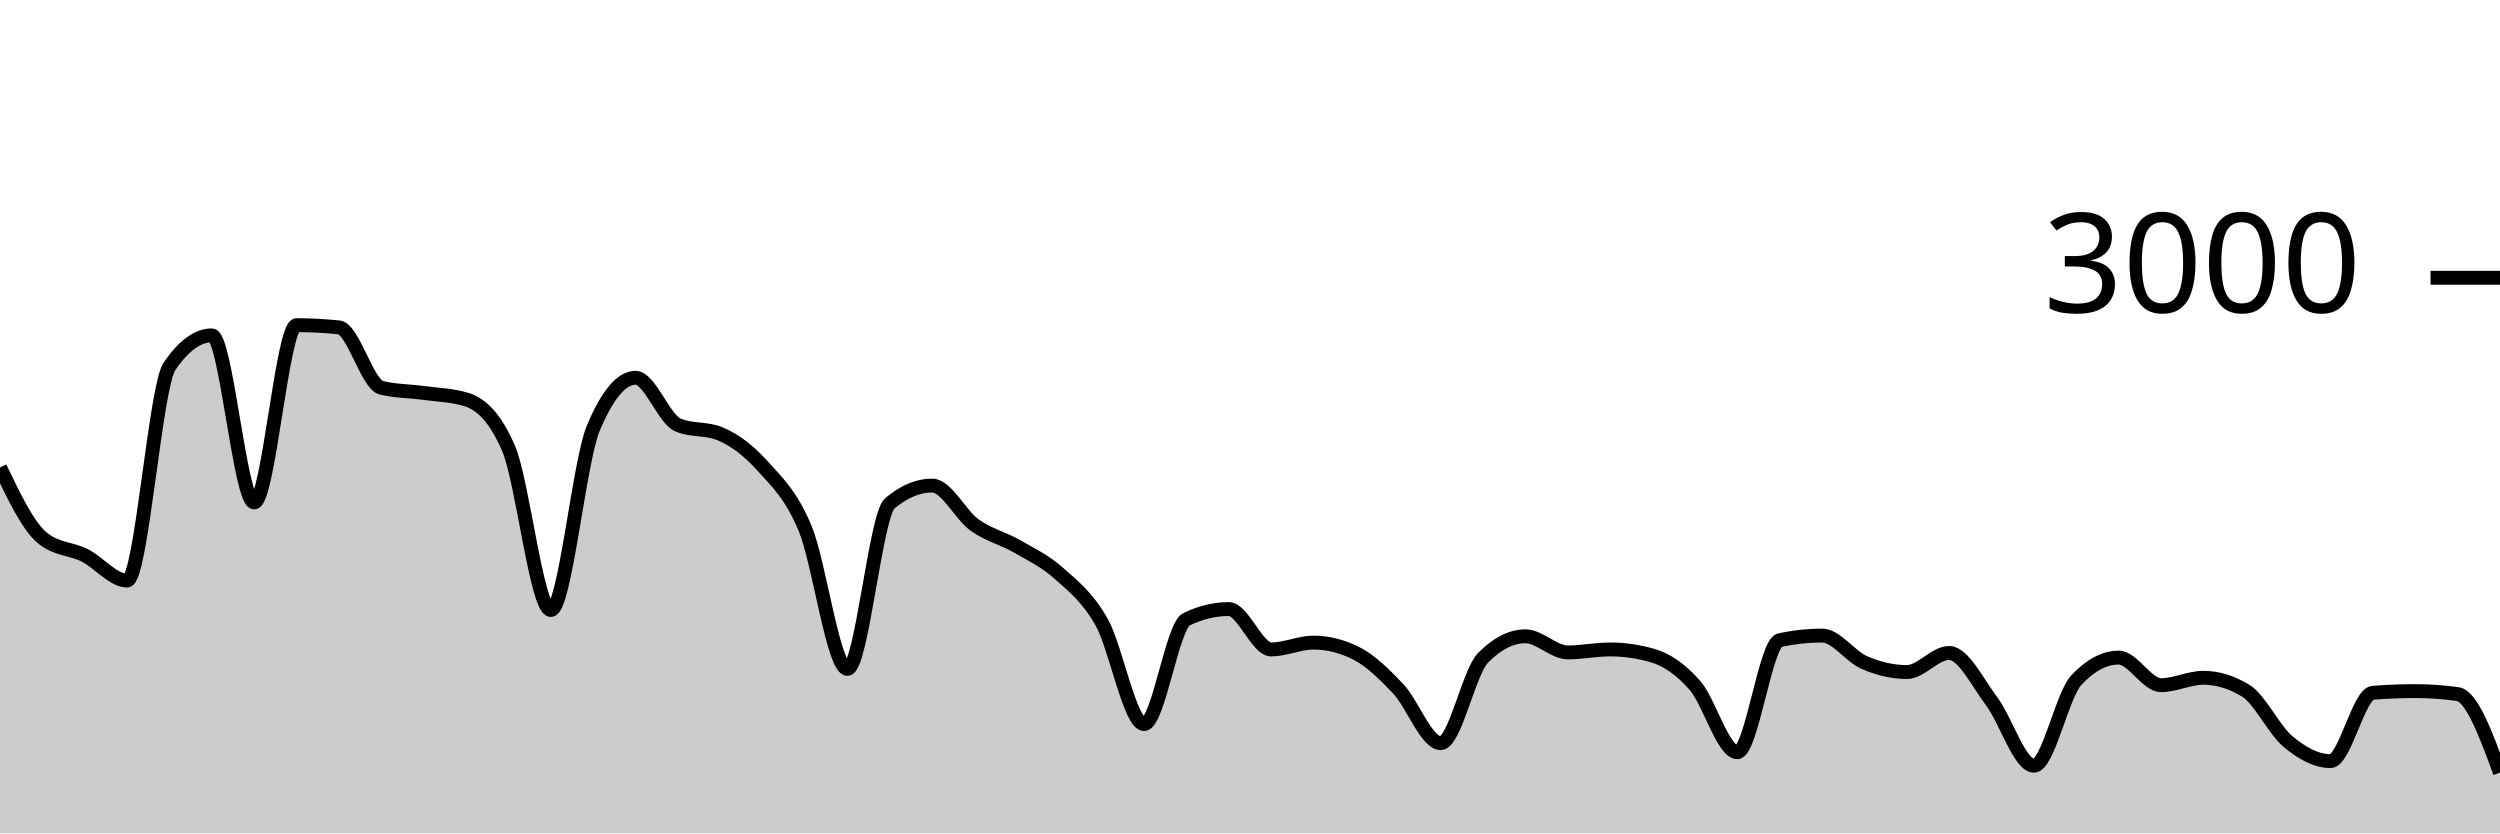
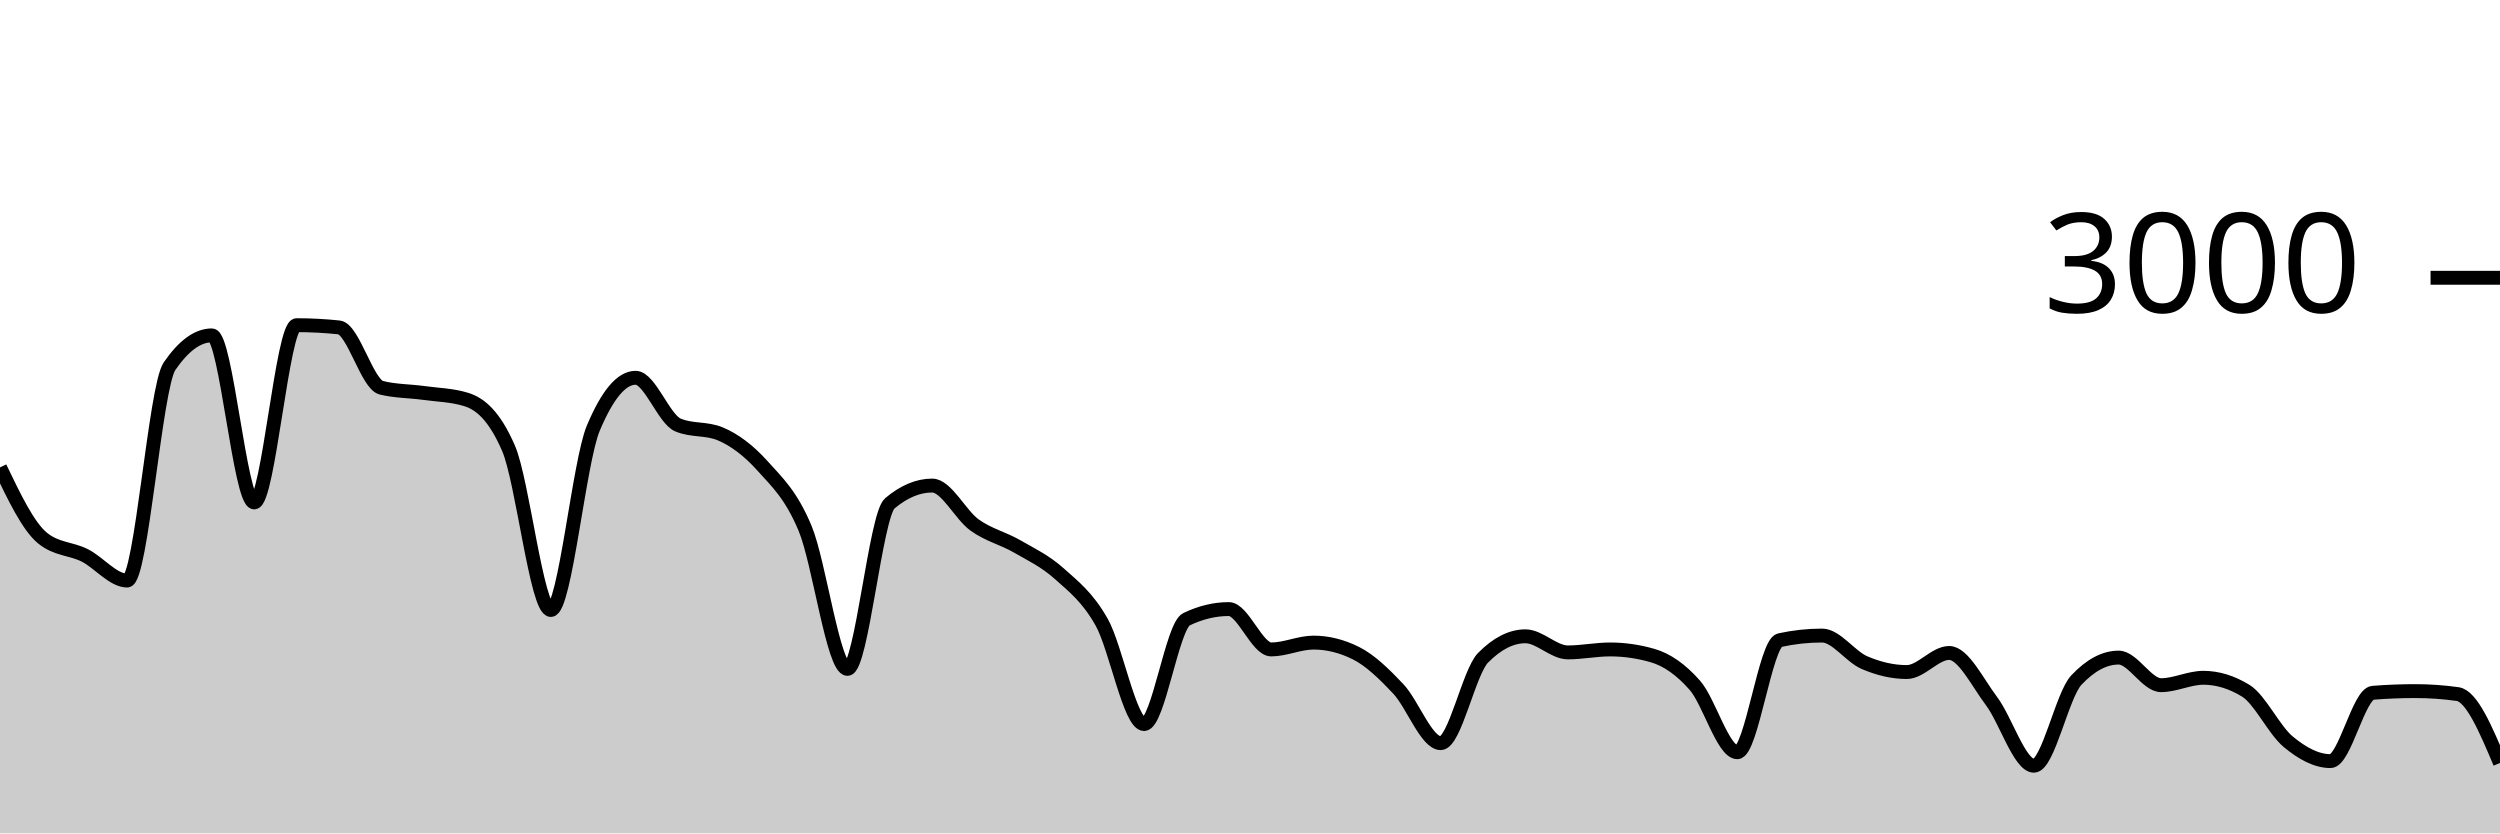
<svg xmlns="http://www.w3.org/2000/svg" viewBox="0 0 180 60">
  <g transform="translate(0,20)">
-     <path class="area" fill="rgba(0, 0, 0, 0.2)" d="M0,13.653C1.017,15.776,2.034,17.898,3.051,18.733C4.068,19.569,5.085,19.476,6.102,19.987C7.119,20.498,8.136,21.8,9.153,21.8C10.169,21.8,11.186,7.858,12.203,6.373C13.22,4.889,14.237,4.147,15.254,4.147C16.271,4.147,17.288,16.173,18.305,16.173C19.322,16.173,20.339,3.413,21.356,3.413C22.373,3.413,23.39,3.467,24.407,3.573C25.424,3.68,26.441,7.671,27.458,7.92C28.475,8.169,29.492,8.153,30.508,8.293C31.525,8.433,32.542,8.449,33.559,8.76C34.576,9.071,35.593,9.929,36.61,12.267C37.627,14.604,38.644,23.92,39.661,23.92C40.678,23.92,41.695,13.267,42.712,10.84C43.729,8.413,44.746,7.2,45.763,7.2C46.78,7.2,47.797,10.173,48.814,10.6C49.831,11.027,50.847,10.813,51.864,11.24C52.881,11.667,53.898,12.427,54.915,13.56C55.932,14.693,56.949,15.607,57.966,18.04C58.983,20.473,60,28.16,61.017,28.16C62.034,28.16,63.051,17.093,64.068,16.24C65.085,15.387,66.102,14.96,67.119,14.96C68.136,14.96,69.153,17.071,70.169,17.8C71.186,18.529,72.203,18.749,73.22,19.333C74.237,19.918,75.254,20.396,76.271,21.307C77.288,22.218,78.305,22.996,79.322,24.8C80.339,26.604,81.356,32.133,82.373,32.133C83.39,32.133,84.407,25.076,85.424,24.587C86.441,24.098,87.458,23.853,88.475,23.853C89.492,23.853,90.508,26.76,91.525,26.76C92.542,26.76,93.559,26.267,94.576,26.267C95.593,26.267,96.61,26.52,97.627,27.027C98.644,27.533,99.661,28.52,100.678,29.6C101.695,30.68,102.712,33.507,103.729,33.507C104.746,33.507,105.763,28.391,106.78,27.36C107.797,26.329,108.814,25.813,109.831,25.813C110.847,25.813,111.864,26.973,112.881,26.973C113.898,26.973,114.915,26.76,115.932,26.76C116.949,26.76,117.966,26.907,118.983,27.2C120,27.493,121.017,28.187,122.034,29.347C123.051,30.507,124.068,34.16,125.085,34.16C126.102,34.16,127.119,26.316,128.136,26.093C129.153,25.871,130.169,25.76,131.186,25.76C132.203,25.76,133.22,27.269,134.237,27.707C135.254,28.144,136.271,28.387,137.288,28.387C138.305,28.387,139.322,27.013,140.339,27.013C141.356,27.013,142.373,29.127,143.39,30.48C144.407,31.833,145.424,35.133,146.441,35.133C147.458,35.133,148.475,30.058,149.492,28.973C150.508,27.889,151.525,27.347,152.542,27.347C153.559,27.347,154.576,29.333,155.593,29.333C156.61,29.333,157.627,28.8,158.644,28.8C159.661,28.8,160.678,29.111,161.695,29.733C162.712,30.356,163.729,32.556,164.746,33.4C165.763,34.244,166.78,34.8,167.797,34.8C168.814,34.8,169.831,29.96,170.847,29.88C171.864,29.8,172.881,29.76,173.898,29.76C174.915,29.76,175.932,29.831,176.949,29.973C177.966,30.116,178.983,32.871,180,35.627L180,40C178.983,40,177.966,40,176.949,40C175.932,40,174.915,40,173.898,40C172.881,40,171.864,40,170.847,40C169.831,40,168.814,40,167.797,40C166.78,40,165.763,40,164.746,40C163.729,40,162.712,40,161.695,40C160.678,40,159.661,40,158.644,40C157.627,40,156.61,40,155.593,40C154.576,40,153.559,40,152.542,40C151.525,40,150.508,40,149.492,40C148.475,40,147.458,40,146.441,40C145.424,40,144.407,40,143.39,40C142.373,40,141.356,40,140.339,40C139.322,40,138.305,40,137.288,40C136.271,40,135.254,40,134.237,40C133.22,40,132.203,40,131.186,40C130.169,40,129.153,40,128.136,40C127.119,40,126.102,40,125.085,40C124.068,40,123.051,40,122.034,40C121.017,40,120,40,118.983,40C117.966,40,116.949,40,115.932,40C114.915,40,113.898,40,112.881,40C111.864,40,110.847,40,109.831,40C108.814,40,107.797,40,106.78,40C105.763,40,104.746,40,103.729,40C102.712,40,101.695,40,100.678,40C99.661,40,98.644,40,97.627,40C96.61,40,95.593,40,94.576,40C93.559,40,92.542,40,91.525,40C90.508,40,89.492,40,88.475,40C87.458,40,86.441,40,85.424,40C84.407,40,83.39,40,82.373,40C81.356,40,80.339,40,79.322,40C78.305,40,77.288,40,76.271,40C75.254,40,74.237,40,73.22,40C72.203,40,71.186,40,70.169,40C69.153,40,68.136,40,67.119,40C66.102,40,65.085,40,64.068,40C63.051,40,62.034,40,61.017,40C60,40,58.983,40,57.966,40C56.949,40,55.932,40,54.915,40C53.898,40,52.881,40,51.864,40C50.847,40,49.831,40,48.814,40C47.797,40,46.78,40,45.763,40C44.746,40,43.729,40,42.712,40C41.695,40,40.678,40,39.661,40C38.644,40,37.627,40,36.61,40C35.593,40,34.576,40,33.559,40C32.542,40,31.525,40,30.508,40C29.492,40,28.475,40,27.458,40C26.441,40,25.424,40,24.407,40C23.39,40,22.373,40,21.356,40C20.339,40,19.322,40,18.305,40C17.288,40,16.271,40,15.254,40C14.237,40,13.22,40,12.203,40C11.186,40,10.169,40,9.153,40C8.136,40,7.119,40,6.102,40C5.085,40,4.068,40,3.051,40C2.034,40,1.017,40,0,40Z" />
-     <path class="line" stroke="black" fill="none" d="M0,13.653C1.017,15.776,2.034,17.898,3.051,18.733C4.068,19.569,5.085,19.476,6.102,19.987C7.119,20.498,8.136,21.8,9.153,21.8C10.169,21.8,11.186,7.858,12.203,6.373C13.22,4.889,14.237,4.147,15.254,4.147C16.271,4.147,17.288,16.173,18.305,16.173C19.322,16.173,20.339,3.413,21.356,3.413C22.373,3.413,23.39,3.467,24.407,3.573C25.424,3.68,26.441,7.671,27.458,7.92C28.475,8.169,29.492,8.153,30.508,8.293C31.525,8.433,32.542,8.449,33.559,8.76C34.576,9.071,35.593,9.929,36.61,12.267C37.627,14.604,38.644,23.92,39.661,23.92C40.678,23.92,41.695,13.267,42.712,10.84C43.729,8.413,44.746,7.2,45.763,7.2C46.78,7.2,47.797,10.173,48.814,10.6C49.831,11.027,50.847,10.813,51.864,11.24C52.881,11.667,53.898,12.427,54.915,13.56C55.932,14.693,56.949,15.607,57.966,18.04C58.983,20.473,60,28.16,61.017,28.16C62.034,28.16,63.051,17.093,64.068,16.24C65.085,15.387,66.102,14.96,67.119,14.96C68.136,14.96,69.153,17.071,70.169,17.8C71.186,18.529,72.203,18.749,73.22,19.333C74.237,19.918,75.254,20.396,76.271,21.307C77.288,22.218,78.305,22.996,79.322,24.8C80.339,26.604,81.356,32.133,82.373,32.133C83.39,32.133,84.407,25.076,85.424,24.587C86.441,24.098,87.458,23.853,88.475,23.853C89.492,23.853,90.508,26.76,91.525,26.76C92.542,26.76,93.559,26.267,94.576,26.267C95.593,26.267,96.61,26.52,97.627,27.027C98.644,27.533,99.661,28.52,100.678,29.6C101.695,30.68,102.712,33.507,103.729,33.507C104.746,33.507,105.763,28.391,106.78,27.36C107.797,26.329,108.814,25.813,109.831,25.813C110.847,25.813,111.864,26.973,112.881,26.973C113.898,26.973,114.915,26.76,115.932,26.76C116.949,26.76,117.966,26.907,118.983,27.2C120,27.493,121.017,28.187,122.034,29.347C123.051,30.507,124.068,34.16,125.085,34.16C126.102,34.16,127.119,26.316,128.136,26.093C129.153,25.871,130.169,25.76,131.186,25.76C132.203,25.76,133.22,27.269,134.237,27.707C135.254,28.144,136.271,28.387,137.288,28.387C138.305,28.387,139.322,27.013,140.339,27.013C141.356,27.013,142.373,29.127,143.39,30.48C144.407,31.833,145.424,35.133,146.441,35.133C147.458,35.133,148.475,30.058,149.492,28.973C150.508,27.889,151.525,27.347,152.542,27.347C153.559,27.347,154.576,29.333,155.593,29.333C156.61,29.333,157.627,28.8,158.644,28.8C159.661,28.8,160.678,29.111,161.695,29.733C162.712,30.356,163.729,32.556,164.746,33.4C165.763,34.244,166.78,34.8,167.797,34.8C168.814,34.8,169.831,29.96,170.847,29.88C171.864,29.8,172.881,29.76,173.898,29.76C174.915,29.76,175.932,29.831,176.949,29.973C177.966,30.116,178.983,32.871,180,35.627" />
+     <path class="area" fill="rgba(0, 0, 0, 0.2)" d="M0,13.653C1.017,15.776,2.034,17.898,3.051,18.733C4.068,19.569,5.085,19.476,6.102,19.987C7.119,20.498,8.136,21.8,9.153,21.8C10.169,21.8,11.186,7.858,12.203,6.373C13.22,4.889,14.237,4.147,15.254,4.147C16.271,4.147,17.288,16.173,18.305,16.173C19.322,16.173,20.339,3.413,21.356,3.413C22.373,3.413,23.39,3.467,24.407,3.573C25.424,3.68,26.441,7.671,27.458,7.92C28.475,8.169,29.492,8.153,30.508,8.293C31.525,8.433,32.542,8.449,33.559,8.76C34.576,9.071,35.593,9.929,36.61,12.267C37.627,14.604,38.644,23.92,39.661,23.92C40.678,23.92,41.695,13.267,42.712,10.84C43.729,8.413,44.746,7.2,45.763,7.2C46.78,7.2,47.797,10.173,48.814,10.6C49.831,11.027,50.847,10.813,51.864,11.24C52.881,11.667,53.898,12.427,54.915,13.56C55.932,14.693,56.949,15.607,57.966,18.04C58.983,20.473,60,28.16,61.017,28.16C62.034,28.16,63.051,17.093,64.068,16.24C65.085,15.387,66.102,14.96,67.119,14.96C68.136,14.96,69.153,17.071,70.169,17.8C71.186,18.529,72.203,18.749,73.22,19.333C74.237,19.918,75.254,20.396,76.271,21.307C77.288,22.218,78.305,22.996,79.322,24.8C80.339,26.604,81.356,32.133,82.373,32.133C83.39,32.133,84.407,25.076,85.424,24.587C86.441,24.098,87.458,23.853,88.475,23.853C89.492,23.853,90.508,26.76,91.525,26.76C92.542,26.76,93.559,26.267,94.576,26.267C95.593,26.267,96.61,26.52,97.627,27.027C98.644,27.533,99.661,28.52,100.678,29.6C101.695,30.68,102.712,33.507,103.729,33.507C104.746,33.507,105.763,28.391,106.78,27.36C107.797,26.329,108.814,25.813,109.831,25.813C110.847,25.813,111.864,26.973,112.881,26.973C113.898,26.973,114.915,26.76,115.932,26.76C116.949,26.76,117.966,26.907,118.983,27.2C120,27.493,121.017,28.187,122.034,29.347C123.051,30.507,124.068,34.16,125.085,34.16C126.102,34.16,127.119,26.316,128.136,26.093C129.153,25.871,130.169,25.76,131.186,25.76C132.203,25.76,133.22,27.269,134.237,27.707C135.254,28.144,136.271,28.387,137.288,28.387C138.305,28.387,139.322,27.013,140.339,27.013C141.356,27.013,142.373,29.127,143.39,30.48C144.407,31.833,145.424,35.133,146.441,35.133C147.458,35.133,148.475,30.058,149.492,28.973C150.508,27.889,151.525,27.347,152.542,27.347C153.559,27.347,154.576,29.333,155.593,29.333C156.61,29.333,157.627,28.8,158.644,28.8C159.661,28.8,160.678,29.111,161.695,29.733C162.712,30.356,163.729,32.556,164.746,33.4C165.763,34.244,166.78,34.8,167.797,34.8C168.814,34.8,169.831,29.96,170.847,29.88C171.864,29.8,172.881,29.76,173.898,29.76C174.915,29.76,175.932,29.831,176.949,29.973C177.966,30.116,178.983,32.524,180,34.933L180,40C178.983,40,177.966,40,176.949,40C175.932,40,174.915,40,173.898,40C172.881,40,171.864,40,170.847,40C169.831,40,168.814,40,167.797,40C166.78,40,165.763,40,164.746,40C163.729,40,162.712,40,161.695,40C160.678,40,159.661,40,158.644,40C157.627,40,156.61,40,155.593,40C154.576,40,153.559,40,152.542,40C151.525,40,150.508,40,149.492,40C148.475,40,147.458,40,146.441,40C145.424,40,144.407,40,143.39,40C142.373,40,141.356,40,140.339,40C139.322,40,138.305,40,137.288,40C136.271,40,135.254,40,134.237,40C133.22,40,132.203,40,131.186,40C130.169,40,129.153,40,128.136,40C127.119,40,126.102,40,125.085,40C124.068,40,123.051,40,122.034,40C121.017,40,120,40,118.983,40C117.966,40,116.949,40,115.932,40C114.915,40,113.898,40,112.881,40C111.864,40,110.847,40,109.831,40C108.814,40,107.797,40,106.78,40C105.763,40,104.746,40,103.729,40C102.712,40,101.695,40,100.678,40C99.661,40,98.644,40,97.627,40C96.61,40,95.593,40,94.576,40C93.559,40,92.542,40,91.525,40C90.508,40,89.492,40,88.475,40C87.458,40,86.441,40,85.424,40C84.407,40,83.39,40,82.373,40C81.356,40,80.339,40,79.322,40C78.305,40,77.288,40,76.271,40C75.254,40,74.237,40,73.22,40C72.203,40,71.186,40,70.169,40C69.153,40,68.136,40,67.119,40C66.102,40,65.085,40,64.068,40C63.051,40,62.034,40,61.017,40C60,40,58.983,40,57.966,40C56.949,40,55.932,40,54.915,40C53.898,40,52.881,40,51.864,40C50.847,40,49.831,40,48.814,40C47.797,40,46.78,40,45.763,40C44.746,40,43.729,40,42.712,40C41.695,40,40.678,40,39.661,40C38.644,40,37.627,40,36.61,40C35.593,40,34.576,40,33.559,40C32.542,40,31.525,40,30.508,40C29.492,40,28.475,40,27.458,40C26.441,40,25.424,40,24.407,40C23.39,40,22.373,40,21.356,40C20.339,40,19.322,40,18.305,40C17.288,40,16.271,40,15.254,40C14.237,40,13.22,40,12.203,40C11.186,40,10.169,40,9.153,40C8.136,40,7.119,40,6.102,40C5.085,40,4.068,40,3.051,40C2.034,40,1.017,40,0,40Z" />
+     <path class="line" stroke="black" fill="none" d="M0,13.653C1.017,15.776,2.034,17.898,3.051,18.733C4.068,19.569,5.085,19.476,6.102,19.987C7.119,20.498,8.136,21.8,9.153,21.8C10.169,21.8,11.186,7.858,12.203,6.373C13.22,4.889,14.237,4.147,15.254,4.147C16.271,4.147,17.288,16.173,18.305,16.173C19.322,16.173,20.339,3.413,21.356,3.413C22.373,3.413,23.39,3.467,24.407,3.573C25.424,3.68,26.441,7.671,27.458,7.92C28.475,8.169,29.492,8.153,30.508,8.293C31.525,8.433,32.542,8.449,33.559,8.76C34.576,9.071,35.593,9.929,36.61,12.267C37.627,14.604,38.644,23.92,39.661,23.92C40.678,23.92,41.695,13.267,42.712,10.84C43.729,8.413,44.746,7.2,45.763,7.2C46.78,7.2,47.797,10.173,48.814,10.6C49.831,11.027,50.847,10.813,51.864,11.24C52.881,11.667,53.898,12.427,54.915,13.56C55.932,14.693,56.949,15.607,57.966,18.04C58.983,20.473,60,28.16,61.017,28.16C62.034,28.16,63.051,17.093,64.068,16.24C65.085,15.387,66.102,14.96,67.119,14.96C68.136,14.96,69.153,17.071,70.169,17.8C71.186,18.529,72.203,18.749,73.22,19.333C74.237,19.918,75.254,20.396,76.271,21.307C77.288,22.218,78.305,22.996,79.322,24.8C80.339,26.604,81.356,32.133,82.373,32.133C83.39,32.133,84.407,25.076,85.424,24.587C86.441,24.098,87.458,23.853,88.475,23.853C89.492,23.853,90.508,26.76,91.525,26.76C92.542,26.76,93.559,26.267,94.576,26.267C95.593,26.267,96.61,26.52,97.627,27.027C98.644,27.533,99.661,28.52,100.678,29.6C101.695,30.68,102.712,33.507,103.729,33.507C104.746,33.507,105.763,28.391,106.78,27.36C107.797,26.329,108.814,25.813,109.831,25.813C110.847,25.813,111.864,26.973,112.881,26.973C113.898,26.973,114.915,26.76,115.932,26.76C116.949,26.76,117.966,26.907,118.983,27.2C120,27.493,121.017,28.187,122.034,29.347C123.051,30.507,124.068,34.16,125.085,34.16C126.102,34.16,127.119,26.316,128.136,26.093C129.153,25.871,130.169,25.76,131.186,25.76C132.203,25.76,133.22,27.269,134.237,27.707C135.254,28.144,136.271,28.387,137.288,28.387C138.305,28.387,139.322,27.013,140.339,27.013C141.356,27.013,142.373,29.127,143.39,30.48C144.407,31.833,145.424,35.133,146.441,35.133C147.458,35.133,148.475,30.058,149.492,28.973C150.508,27.889,151.525,27.347,152.542,27.347C153.559,27.347,154.576,29.333,155.593,29.333C156.61,29.333,157.627,28.8,158.644,28.8C159.661,28.8,160.678,29.111,161.695,29.733C162.712,30.356,163.729,32.556,164.746,33.4C165.763,34.244,166.78,34.8,167.797,34.8C168.814,34.8,169.831,29.96,170.847,29.88C171.864,29.8,172.881,29.76,173.898,29.76C174.915,29.76,175.932,29.831,176.949,29.973C177.966,30.116,178.983,32.524,180,34.933" />
    <path class="axis-ceiling" stroke-width="1" stroke="black" fill="none" d="M175,0L180,0" />
    <text class="axis-ceiling-label" font-family="sans-serif" text-anchor="end" font-size="10px" x="170" y="2.5">3000</text>
  </g>
</svg>
